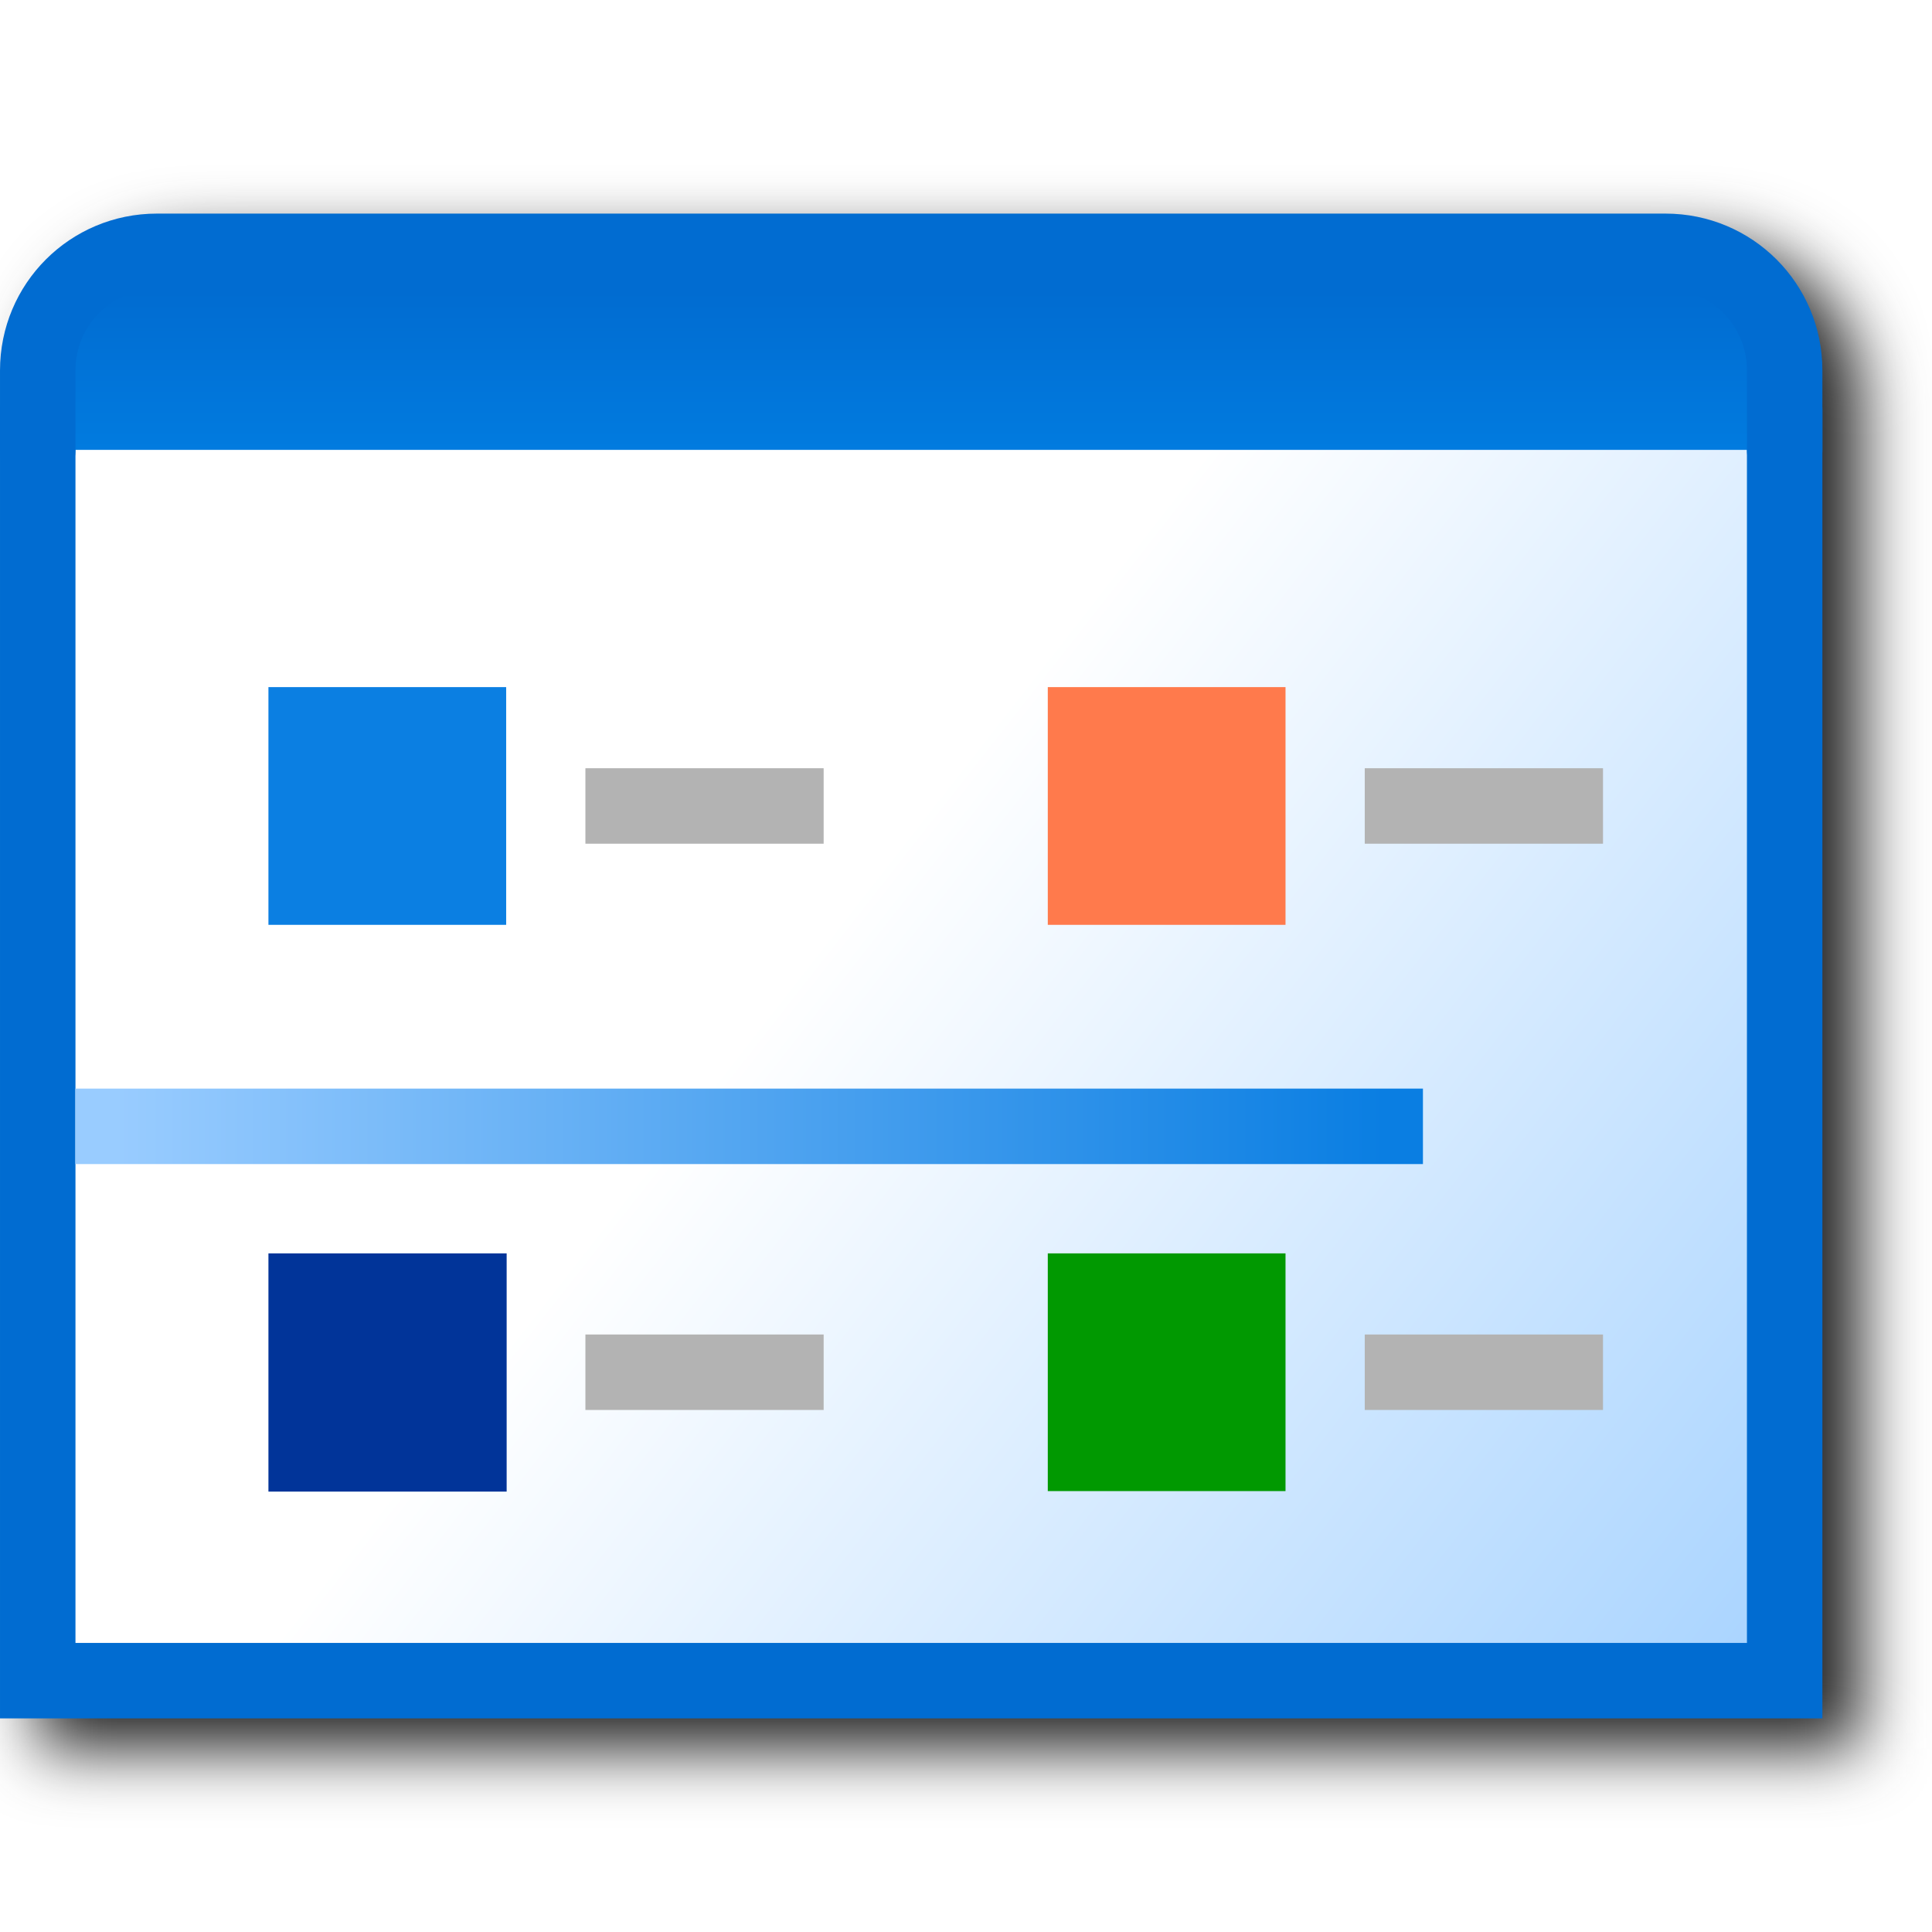
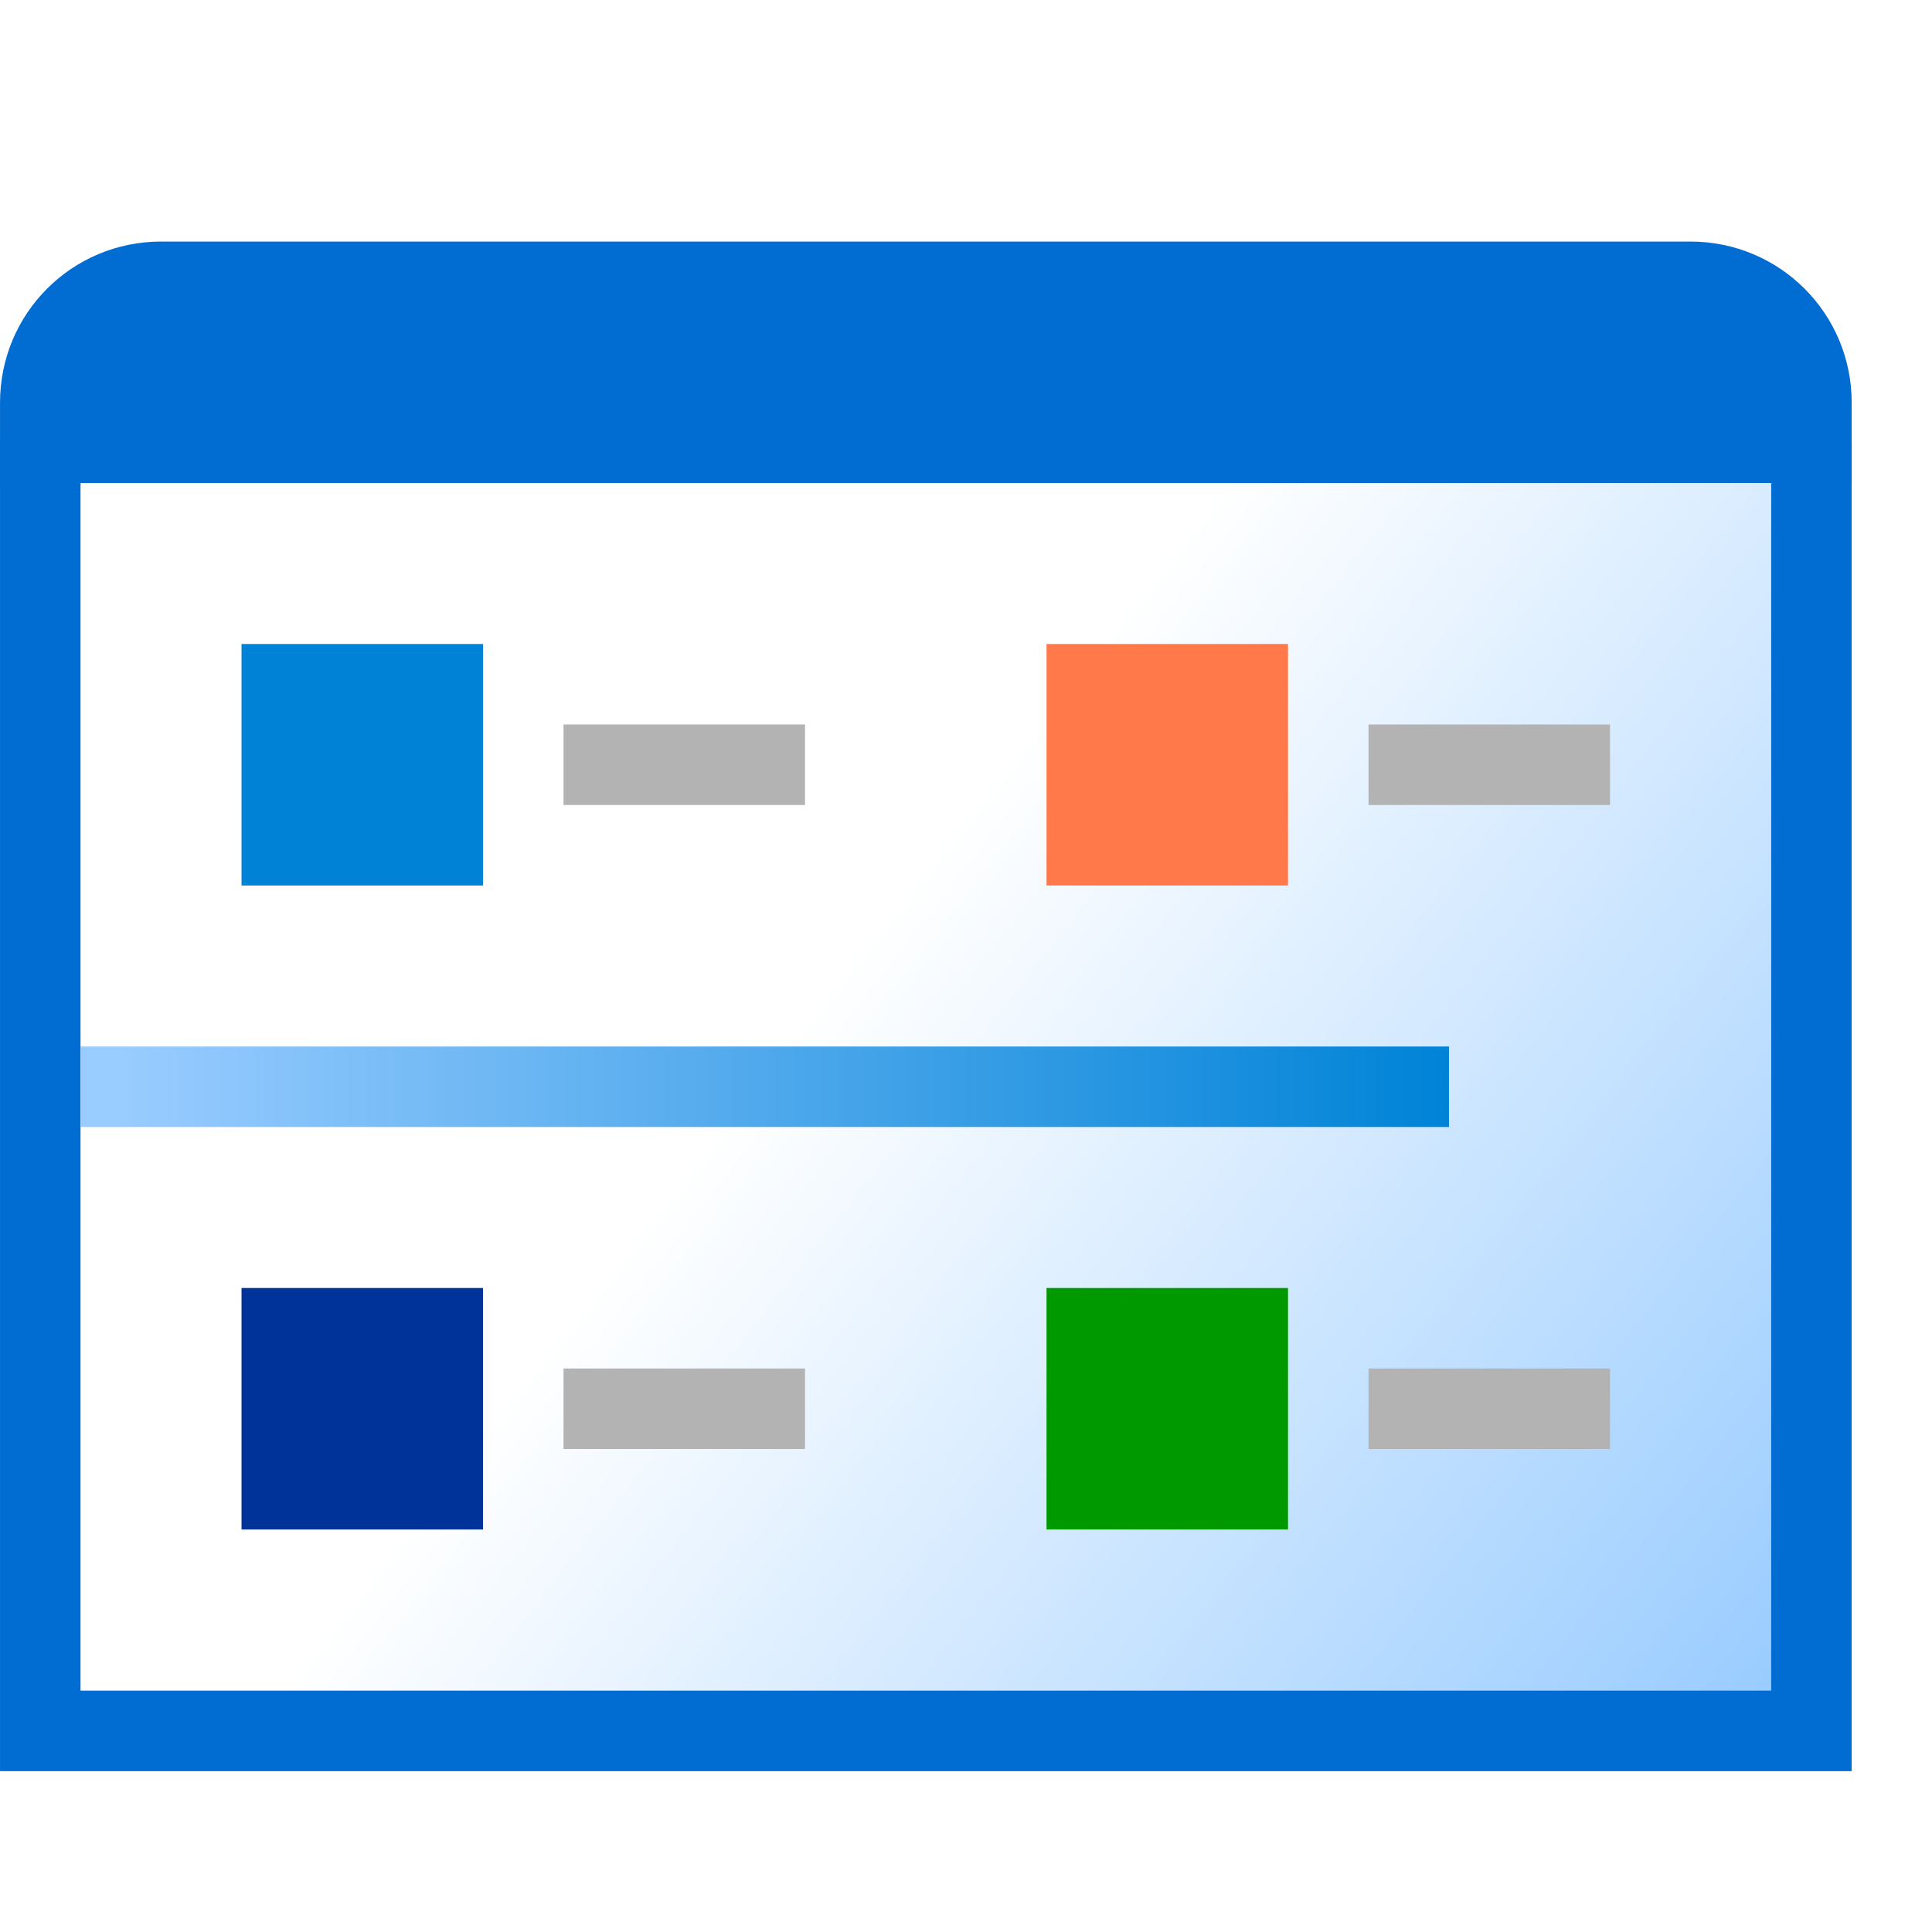
- <svg xmlns="http://www.w3.org/2000/svg" xmlns:xlink="http://www.w3.org/1999/xlink" id="svg8" version="1.1" viewBox="0 0 256 256" height="256" width="256">
+ <svg xmlns="http://www.w3.org/2000/svg" xmlns:xlink="http://www.w3.org/1999/xlink" id="svg8" version="1.1" viewBox="0 0 24 24" height="24" width="24">
  <defs id="defs2">
+     <linearGradient id="linearGradient1">
+       <stop style="stop-color:#99ccff;stop-opacity:1" offset="0" id="stop1" />
+       <stop style="stop-color:#0083d7;stop-opacity:1" offset="1" id="stop2" />
+     </linearGradient>
    <linearGradient id="linearGradient853">
-       <stop id="stop849" offset="0" style="stop-color:#abd5ff;stop-opacity:1" />
+       <stop id="stop849" offset="0" style="stop-color:#99ccff;stop-opacity:1" />
      <stop id="stop851" offset="1" style="stop-color:#ffffff;stop-opacity:1" />
    </linearGradient>
-     <linearGradient id="linearGradient845">
-       <stop id="stop841" offset="0" style="stop-color:#016cd1;stop-opacity:1" />
-       <stop id="stop843" offset="1" style="stop-color:#017bdf;stop-opacity:1" />
-     </linearGradient>
-     <linearGradient gradientTransform="matrix(39.76721,0,0,39.76721,-1008.302,-77.17397)" gradientUnits="userSpaceOnUse" y2="3.44" x2="28.443" y1="2.91" x1="28.443" id="linearGradient847" xlink:href="#linearGradient845" />
-     <linearGradient gradientTransform="matrix(39.76721,0,0,39.76721,-1008.302,-77.17397)" gradientUnits="userSpaceOnUse" y2="5.027" x2="28.443" y1="7.408" x1="31.485" id="linearGradient855" xlink:href="#linearGradient853" />
-     <filter height="1.106" y="-0.053" width="1.088" x="-0.044" id="filter954" style="color-interpolation-filters:sRGB">
-       <feGaussianBlur id="feGaussianBlur956" stdDeviation="4.409" />
-     </filter>
-     <linearGradient gradientTransform="matrix(10.50004,0,0,10.50004,-140.8474,-202.5054)" xlink:href="#linearGradient1169" id="linearGradient1171" x1="16.068" y1="33.5" x2="32.068" y2="33.5" gradientUnits="userSpaceOnUse" />
-     <linearGradient id="linearGradient1169">
-       <stop style="stop-color:#99ccff;stop-opacity:1" offset="0" id="stop1165" />
-       <stop style="stop-color:#0a7ee2;stop-opacity:1" offset="1" id="stop1167" />
-     </linearGradient>
+     <linearGradient gradientTransform="matrix(3.779887,0,0,3.779887,-84.44365,17.99729)" gradientUnits="userSpaceOnUse" y2="5.027" x2="28.443" y1="7.408" x1="31.485" id="linearGradient855" xlink:href="#linearGradient853" />
+     <linearGradient xlink:href="#linearGradient1" id="linearGradient2" x1="14.068" y1="13.5" x2="30.568" y2="13.5" gradientUnits="userSpaceOnUse" />
  </defs>
  <g transform="translate(-12.56771)" id="layer1">
-     <path d="m 38.349,32.305 c -11.427,0 -20.781,9.356 -20.781,20.783 V 63.61 231.696 H 259.044 V 58.348 53.088 c 0,-11.427 -9.354,-20.783 -20.781,-20.783 z" style="color:#000000;font-style:normal;font-variant:normal;font-weight:normal;font-stretch:normal;font-size:medium;line-height:normal;font-family:sans-serif;font-variant-ligatures:normal;font-variant-position:normal;font-variant-caps:normal;font-variant-numeric:normal;font-variant-alternates:normal;font-variant-east-asian:normal;font-feature-settings:normal;font-variation-settings:normal;text-indent:0;text-align:start;text-decoration:none;text-decoration-line:none;text-decoration-style:solid;text-decoration-color:#000000;letter-spacing:normal;word-spacing:normal;text-transform:none;writing-mode:lr-tb;direction:ltr;text-orientation:mixed;dominant-baseline:auto;baseline-shift:baseline;text-anchor:start;white-space:normal;shape-padding:0;shape-margin:0;inline-size:0;clip-rule:nonzero;display:inline;overflow:visible;visibility:visible;isolation:auto;mix-blend-mode:normal;color-interpolation:sRGB;color-interpolation-filters:linearRGB;solid-color:#000000;solid-opacity:1;vector-effect:none;fill:#212121;fill-opacity:1;fill-rule:nonzero;stroke:none;stroke-width:10;stroke-linecap:round;stroke-linejoin:miter;stroke-miterlimit:4;stroke-dasharray:none;stroke-dashoffset:0;stroke-opacity:1;filter:url(#filter954);color-rendering:auto;image-rendering:auto;shape-rendering:auto;text-rendering:auto;enable-background:accumulate;stop-color:#000000" id="path919" />
-     <path id="rect2869" style="fill:url(#linearGradient855);fill-opacity:1;stroke:#016cd1;stroke-width:10;stroke-linecap:round;stroke-linejoin:miter;stroke-miterlimit:4;stroke-dasharray:none;stroke-opacity:1" d="M 249.046,54.348 V 222.696 H 17.568 V 54.348" />
-     <path id="path839" d="M 249.046,59.609 H 17.567 V 43.826 L 33.35,33.304 H 233.263 l 15.783,15.783 z" style="fill:url(#linearGradient847);fill-opacity:1;stroke:none;stroke-width:10;stroke-linecap:butt;stroke-linejoin:miter;stroke-miterlimit:4;stroke-dasharray:none;stroke-opacity:1" />
-     <path id="rect2865" style="fill:none;fill-opacity:1;stroke:#016cd1;stroke-width:10;stroke-linecap:round;stroke-linejoin:round;stroke-miterlimit:4;stroke-dasharray:none;stroke-opacity:1" d="M 17.568,59.609 V 49.087 c 0,-8.744 7.039,-15.783 15.783,-15.783 H 233.263 c 8.744,0 15.783,7.039 15.783,15.783 v 10.522" />
-     <g transform="translate(13.05336,12.03291)" id="g998">
-       <rect style="fill:#019901;fill-opacity:1;stroke:none;stroke-width:10;stroke-linecap:round;stroke-linejoin:miter;stroke-miterlimit:4;stroke-dasharray:none;stroke-opacity:1" id="rect857-7-6" width="31.5" height="31.5" x="138.352" y="154.046" />
-       <path style="fill:none;fill-opacity:1;stroke:#b3b3b3;stroke-width:10;stroke-linecap:butt;stroke-linejoin:miter;stroke-miterlimit:4;stroke-dasharray:none;stroke-opacity:1" d="m 180.352,169.796 h 31.568" id="path913-1-5" />
+     <g id="g1027" transform="translate(0.001947,-24.99829)">
+       <path id="path1012" style="fill:url(#linearGradient855);fill-opacity:1;stroke:none;stroke-width:0.998;stroke-linecap:round;stroke-linejoin:miter;stroke-miterlimit:4;stroke-dasharray:none;stroke-opacity:1" d="M 35.068,30.498 V 46.5 H 13.066 V 30.498" />
+       <path d="M 35.068,30.498 V 46.5 H 13.066 V 30.498" style="fill:none;fill-opacity:1;stroke:#016cd1;stroke-width:1;stroke-linecap:round;stroke-linejoin:miter;stroke-miterlimit:4;stroke-dasharray:none;stroke-opacity:1" id="rect2869" />
+       <path style="fill:#016cd1;fill-opacity:1;stroke:none;stroke-width:0.998;stroke-linecap:butt;stroke-linejoin:miter;stroke-miterlimit:4;stroke-dasharray:none;stroke-opacity:1" d="M 35.066,30.998 H 13.064 l 0.002,-1.5 1.5,-1 h 19.002 l 1.5,1.5 z" id="path839" />
+       <path d="m 13.066,30.999 1.19e-4,-1 c 9.9e-5,-0.831 0.669,-1.5 1.5,-1.5 h 19 c 0.831,0 1.502,0.669 1.502,1.5 l 4.7e-5,1" style="fill:none;fill-opacity:1;stroke:#016cd1;stroke-width:1;stroke-linecap:round;stroke-linejoin:round;stroke-miterlimit:4;stroke-dasharray:none;stroke-opacity:1" id="rect2865" />
    </g>
-     <g transform="translate(13.05336)" id="g994">
-       <rect style="fill:#ff7a4c;fill-opacity:1;stroke:none;stroke-width:10;stroke-linecap:round;stroke-linejoin:miter;stroke-miterlimit:4;stroke-dasharray:none;stroke-opacity:1" id="rect857-5-7" width="31.5" height="31.5" x="138.352" y="91.046" />
-       <path style="fill:none;fill-opacity:1;stroke:#b3b3b3;stroke-width:10;stroke-linecap:butt;stroke-linejoin:miter;stroke-miterlimit:4;stroke-dasharray:none;stroke-opacity:1" d="m 180.352,106.796 h 31.568" id="path913-0-3" />
-     </g>
-     <g id="g1006">
-       <rect style="fill:#0b7fe2;fill-opacity:1;stroke:none;stroke-width:10;stroke-linecap:round;stroke-linejoin:miter;stroke-miterlimit:4;stroke-dasharray:none;stroke-opacity:1" id="rect857-6-3" width="31.5" height="31.5" x="48.137" y="91.046" />
-       <path id="path944" d="M 90.137,106.796 H 121.705" style="fill:none;fill-opacity:1;stroke:#b3b3b3;stroke-width:10;stroke-linecap:butt;stroke-linejoin:miter;stroke-miterlimit:4;stroke-dasharray:none;stroke-opacity:1" />
-     </g>
-     <g transform="translate(-2.360081,12.03291)" id="g1002">
-       <rect style="fill:#013499;fill-opacity:1;stroke:none;stroke-width:10;stroke-linecap:round;stroke-linejoin:miter;stroke-miterlimit:4;stroke-dasharray:none;stroke-opacity:1" id="rect857-3-6" width="31.565" height="31.565" x="50.497" y="154.046" />
-       <path id="path961" d="M 92.497,169.796 H 124.066" style="fill:none;fill-opacity:1;stroke:#b3b3b3;stroke-width:10;stroke-linecap:butt;stroke-linejoin:miter;stroke-miterlimit:4;stroke-dasharray:none;stroke-opacity:1" />
-     </g>
-     <path id="path1163" d="M 22.546,149.246 H 201.115" style="fill:none;stroke:url(#linearGradient1171);stroke-width:10;stroke-linecap:butt;stroke-linejoin:miter;stroke-miterlimit:4;stroke-dasharray:none;stroke-opacity:1" />
+     <rect style="fill:#0083d7;fill-opacity:1;stroke:none;stroke-width:0.952;stroke-linecap:round;stroke-linejoin:miter;stroke-miterlimit:4;stroke-dasharray:none;stroke-opacity:1" id="rect857-6" width="3" height="3" x="15.568" y="8" />
+     <path style="fill:none;fill-opacity:1;stroke:#b3b3b3;stroke-width:1;stroke-linecap:butt;stroke-linejoin:miter;stroke-miterlimit:4;stroke-dasharray:none;stroke-opacity:1" d="m 19.568,9.5 h 3" id="path1071" />
+     <rect style="fill:#ff794b;fill-opacity:1;stroke:none;stroke-width:0.952;stroke-linecap:round;stroke-linejoin:miter;stroke-miterlimit:4;stroke-dasharray:none;stroke-opacity:1" id="rect857-6-3" width="3" height="3" x="25.568" y="8" />
+     <path style="fill:none;fill-opacity:1;stroke:#b3b3b3;stroke-width:1;stroke-linecap:butt;stroke-linejoin:miter;stroke-miterlimit:4;stroke-dasharray:none;stroke-opacity:1" d="m 29.568,9.5 h 3" id="path1071-6" />
+     <rect style="fill:#009900;fill-opacity:1;stroke:none;stroke-width:0.952;stroke-linecap:round;stroke-linejoin:miter;stroke-miterlimit:4;stroke-dasharray:none;stroke-opacity:1" id="rect857-6-7" width="3" height="3" x="25.568" y="16" />
+     <path style="fill:none;fill-opacity:1;stroke:#b3b3b3;stroke-width:1;stroke-linecap:butt;stroke-linejoin:miter;stroke-miterlimit:4;stroke-dasharray:none;stroke-opacity:1" d="m 29.568,17.5 h 3" id="path1071-5" />
+     <rect style="fill:#003399;fill-opacity:1;stroke:none;stroke-width:0.952;stroke-linecap:round;stroke-linejoin:miter;stroke-miterlimit:4;stroke-dasharray:none;stroke-opacity:1" id="rect857-6-7-3" width="3" height="3" x="15.568" y="16" />
+     <path style="fill:none;fill-opacity:1;stroke:#b3b3b3;stroke-width:1;stroke-linecap:butt;stroke-linejoin:miter;stroke-miterlimit:4;stroke-dasharray:none;stroke-opacity:1" d="m 19.568,17.5 h 3" id="path1071-5-6" />
+     <path style="fill:#003399;fill-rule:evenodd;stroke:url(#linearGradient2);stroke-width:1;stroke-dasharray:none" d="m 13.568,13.5 h 17" id="path1" />
  </g>
</svg>
